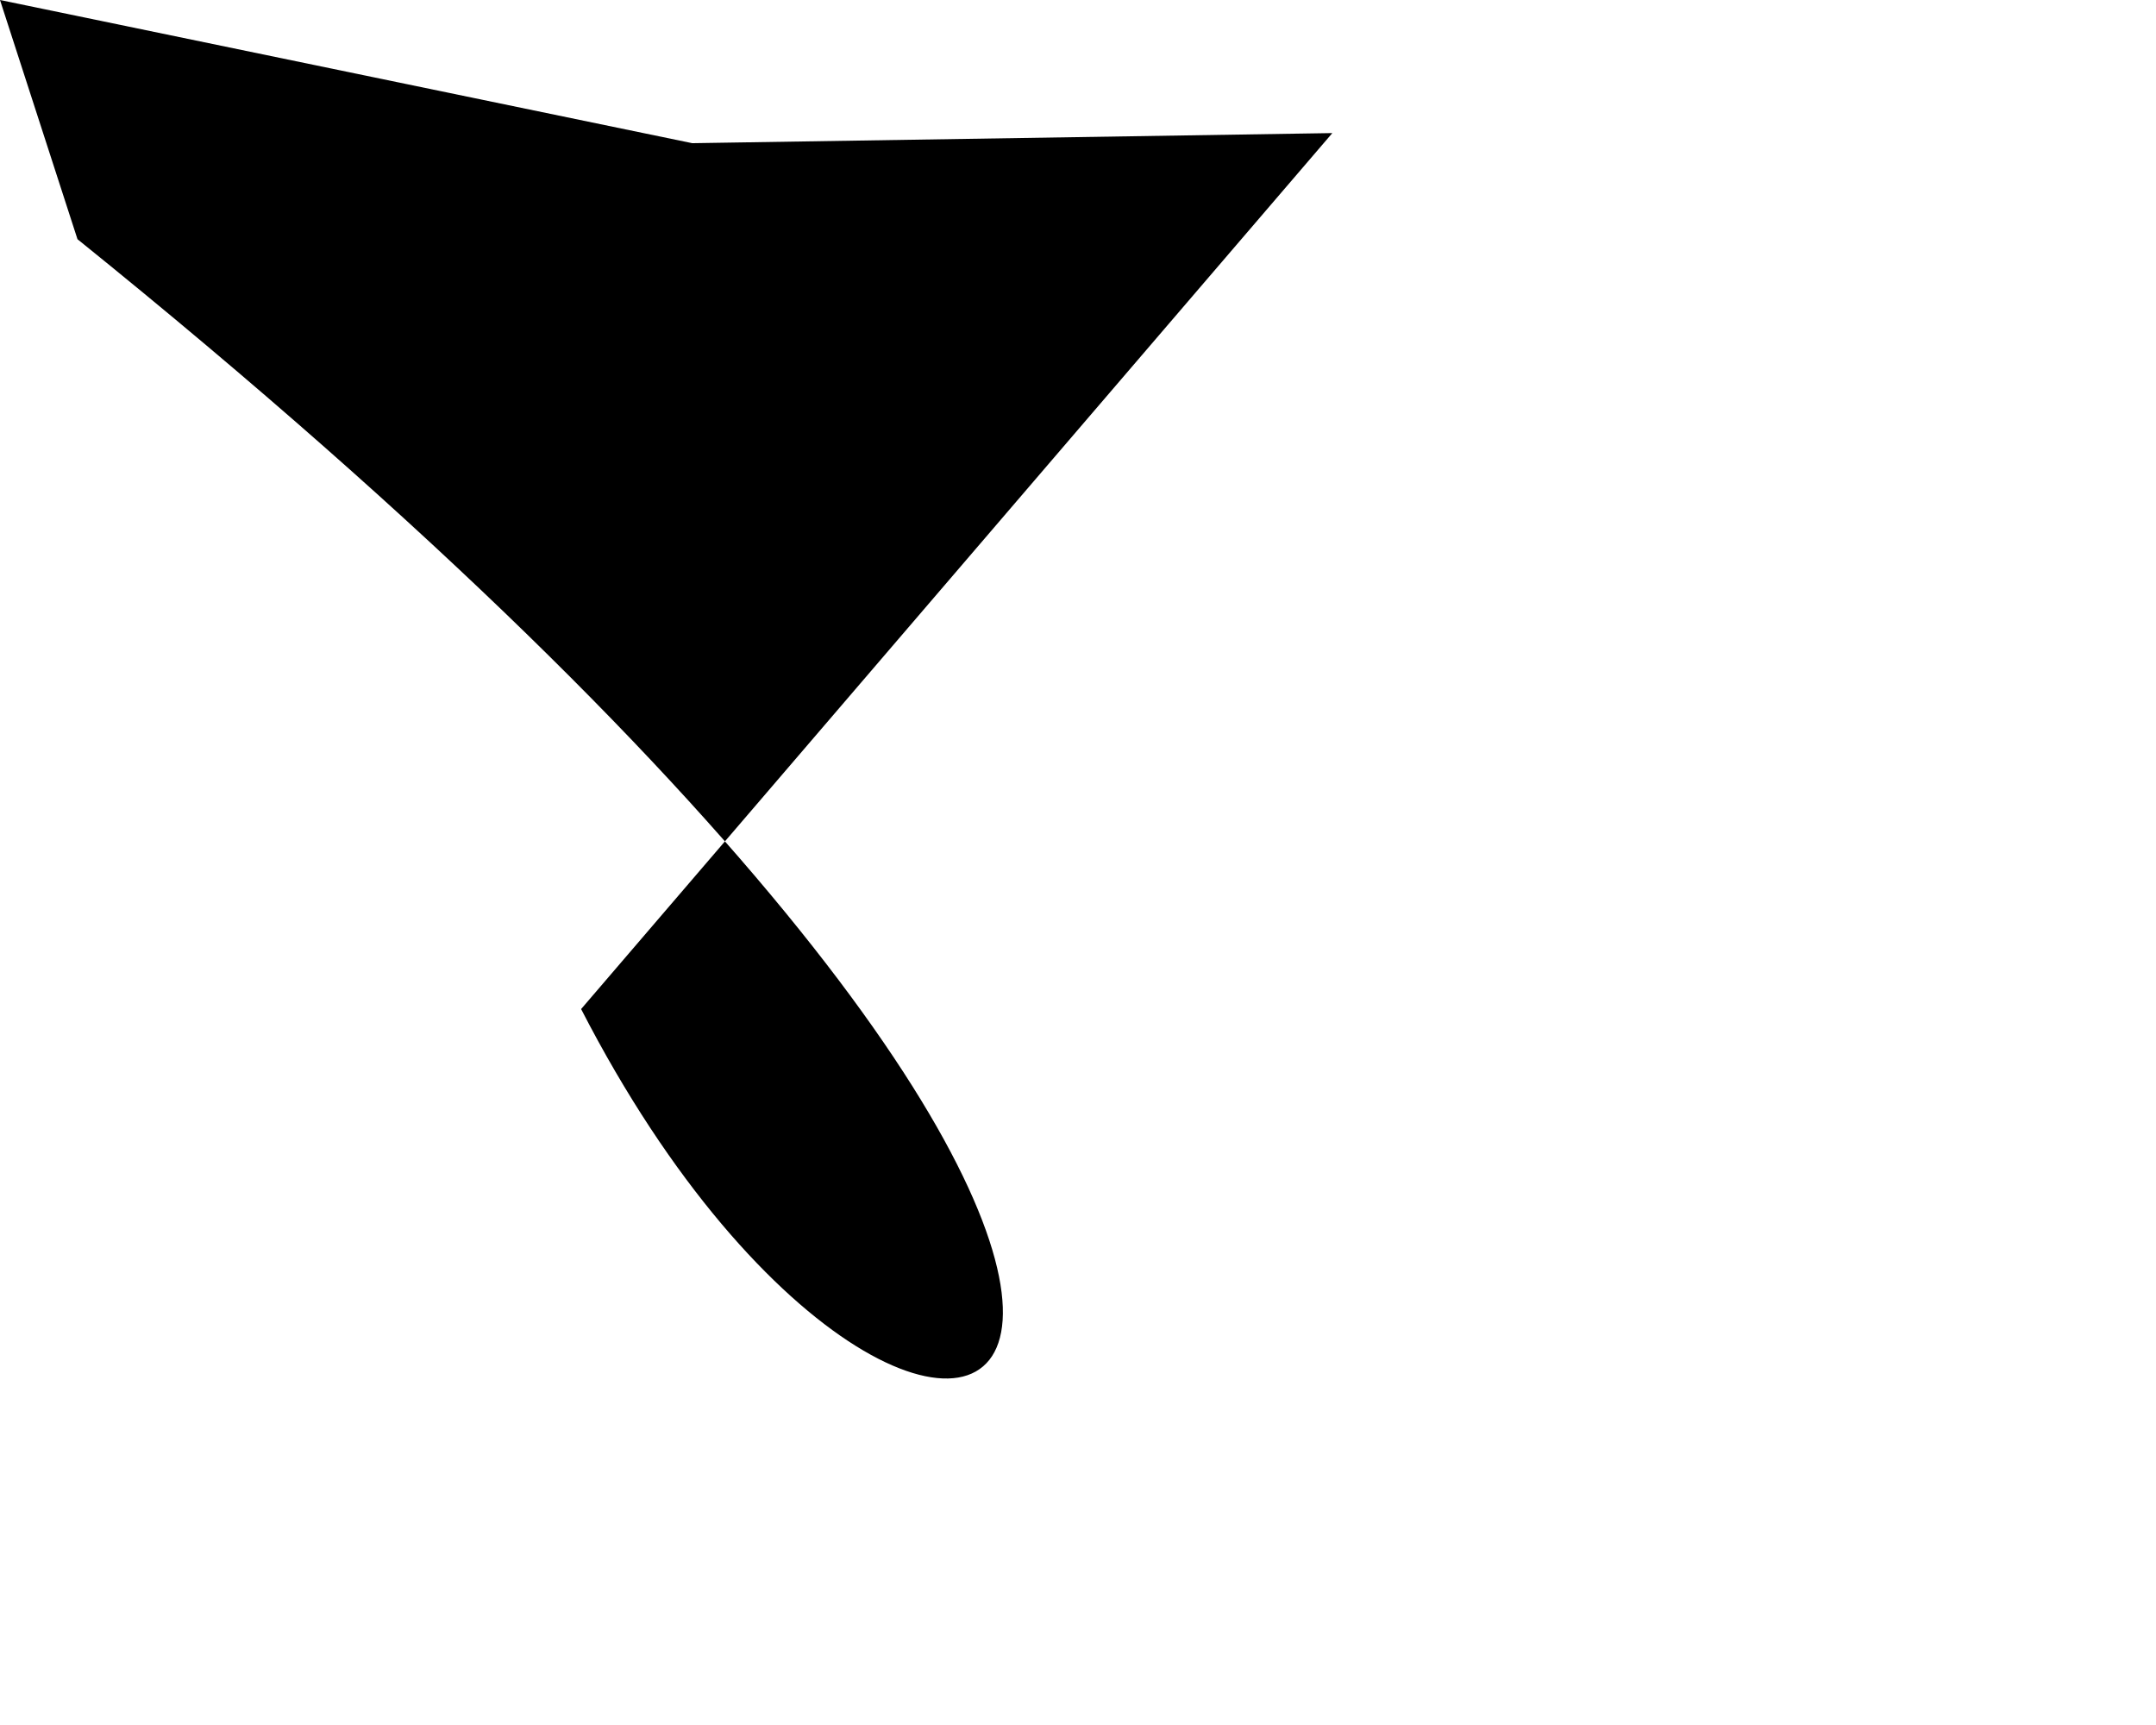
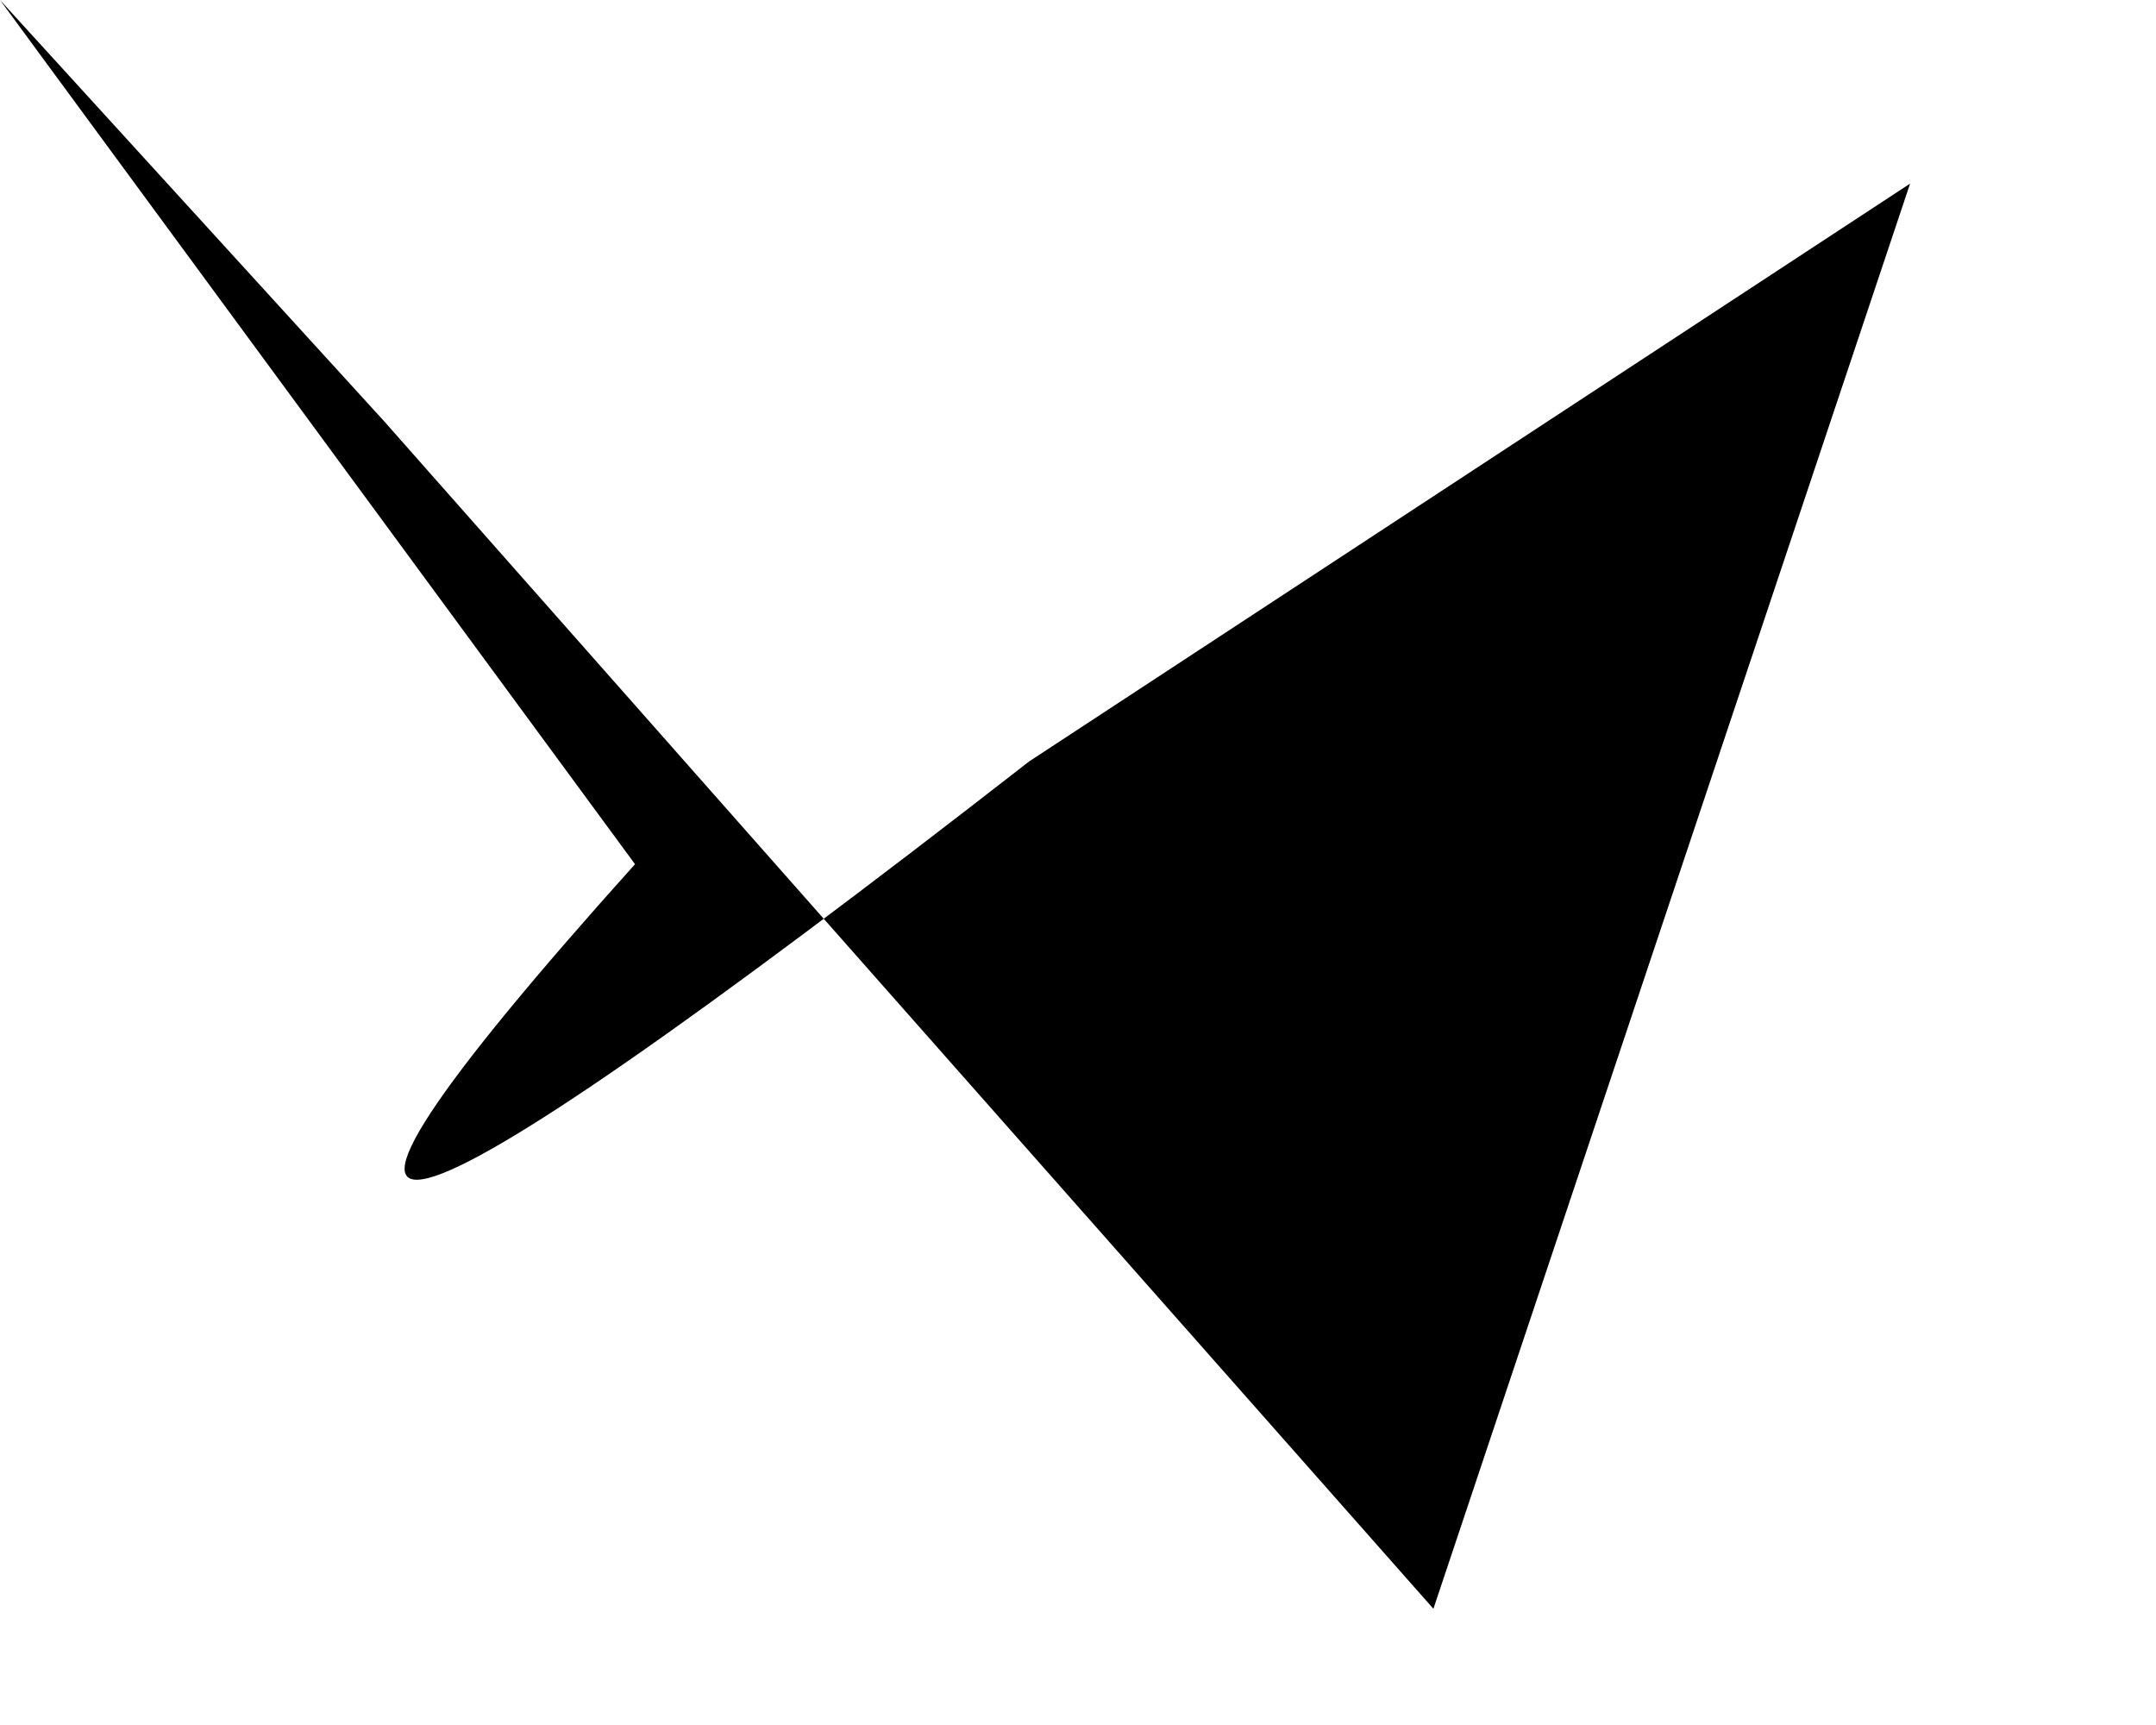
<svg xmlns="http://www.w3.org/2000/svg" baseProfile="tiny" height="1024" version="1.2" width="1280">
  <defs />
-   <path d="M 0 0 L 411 85 T 791 79 L 345 599 C 558 1013 899 830 46 142" />
+   <path d="M 0 0 L 228 250 L 851 955 L 1134 109 L 611 452 Q 15 916 377 513" />
</svg>
